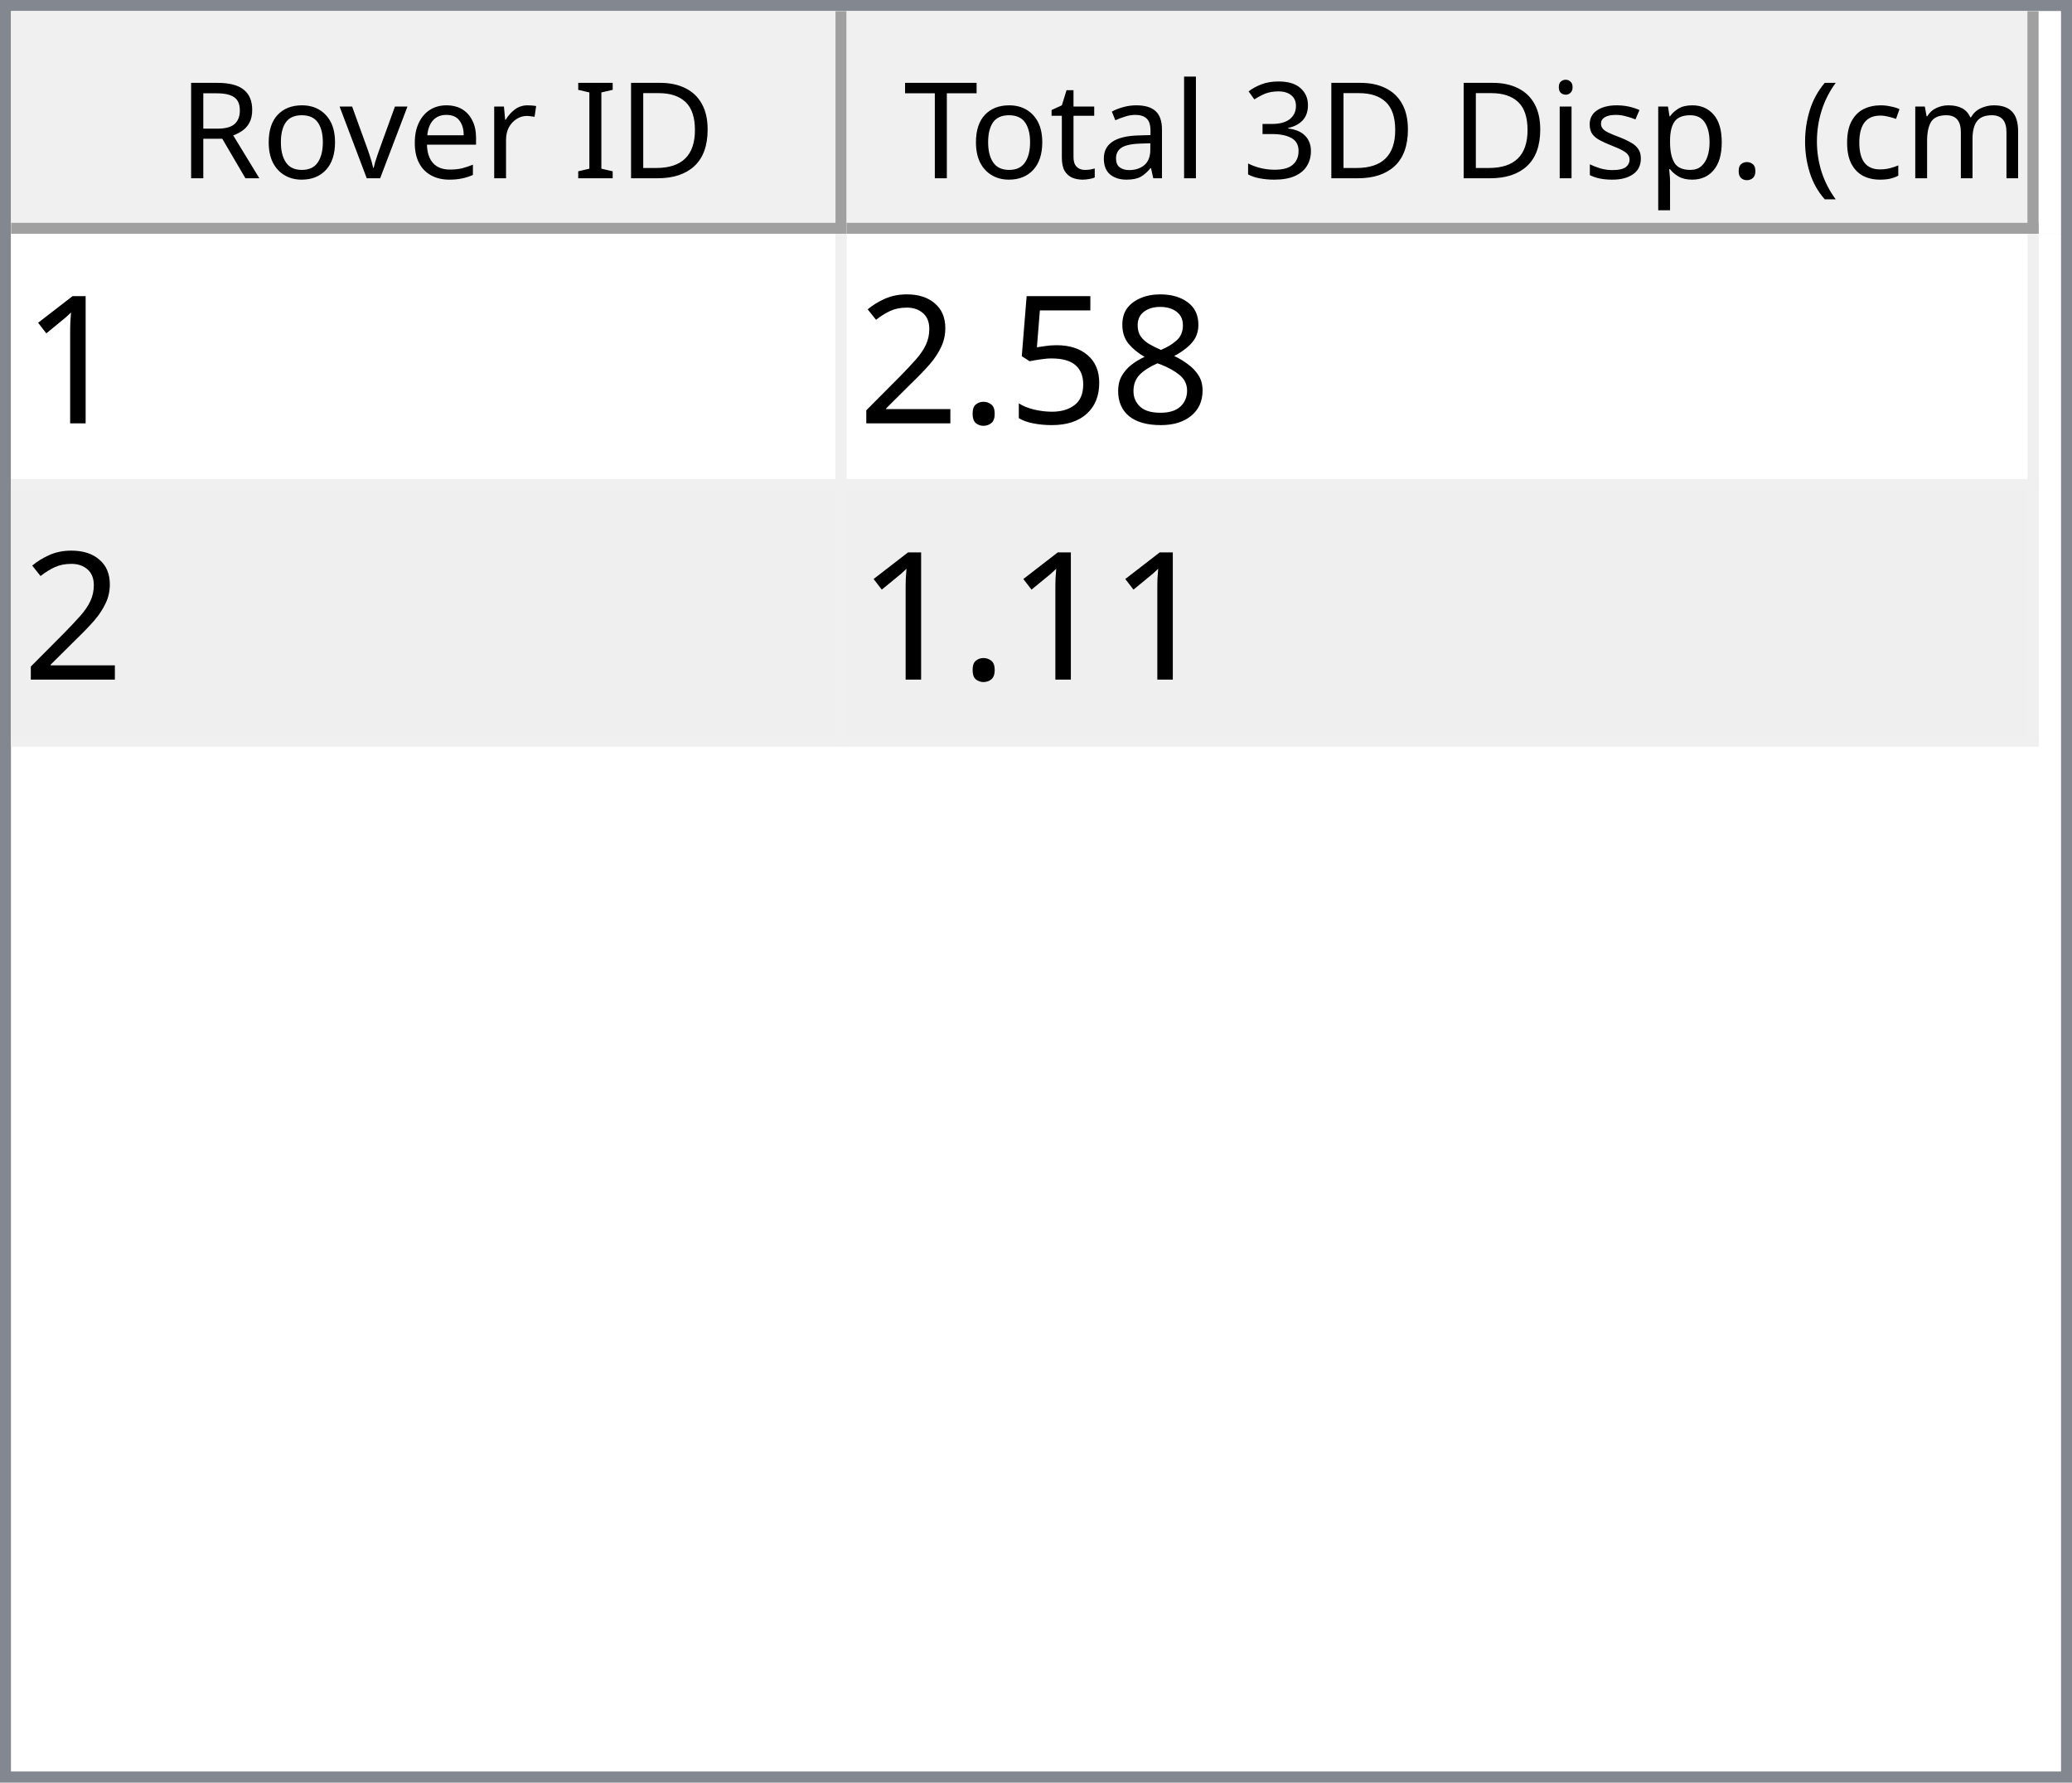
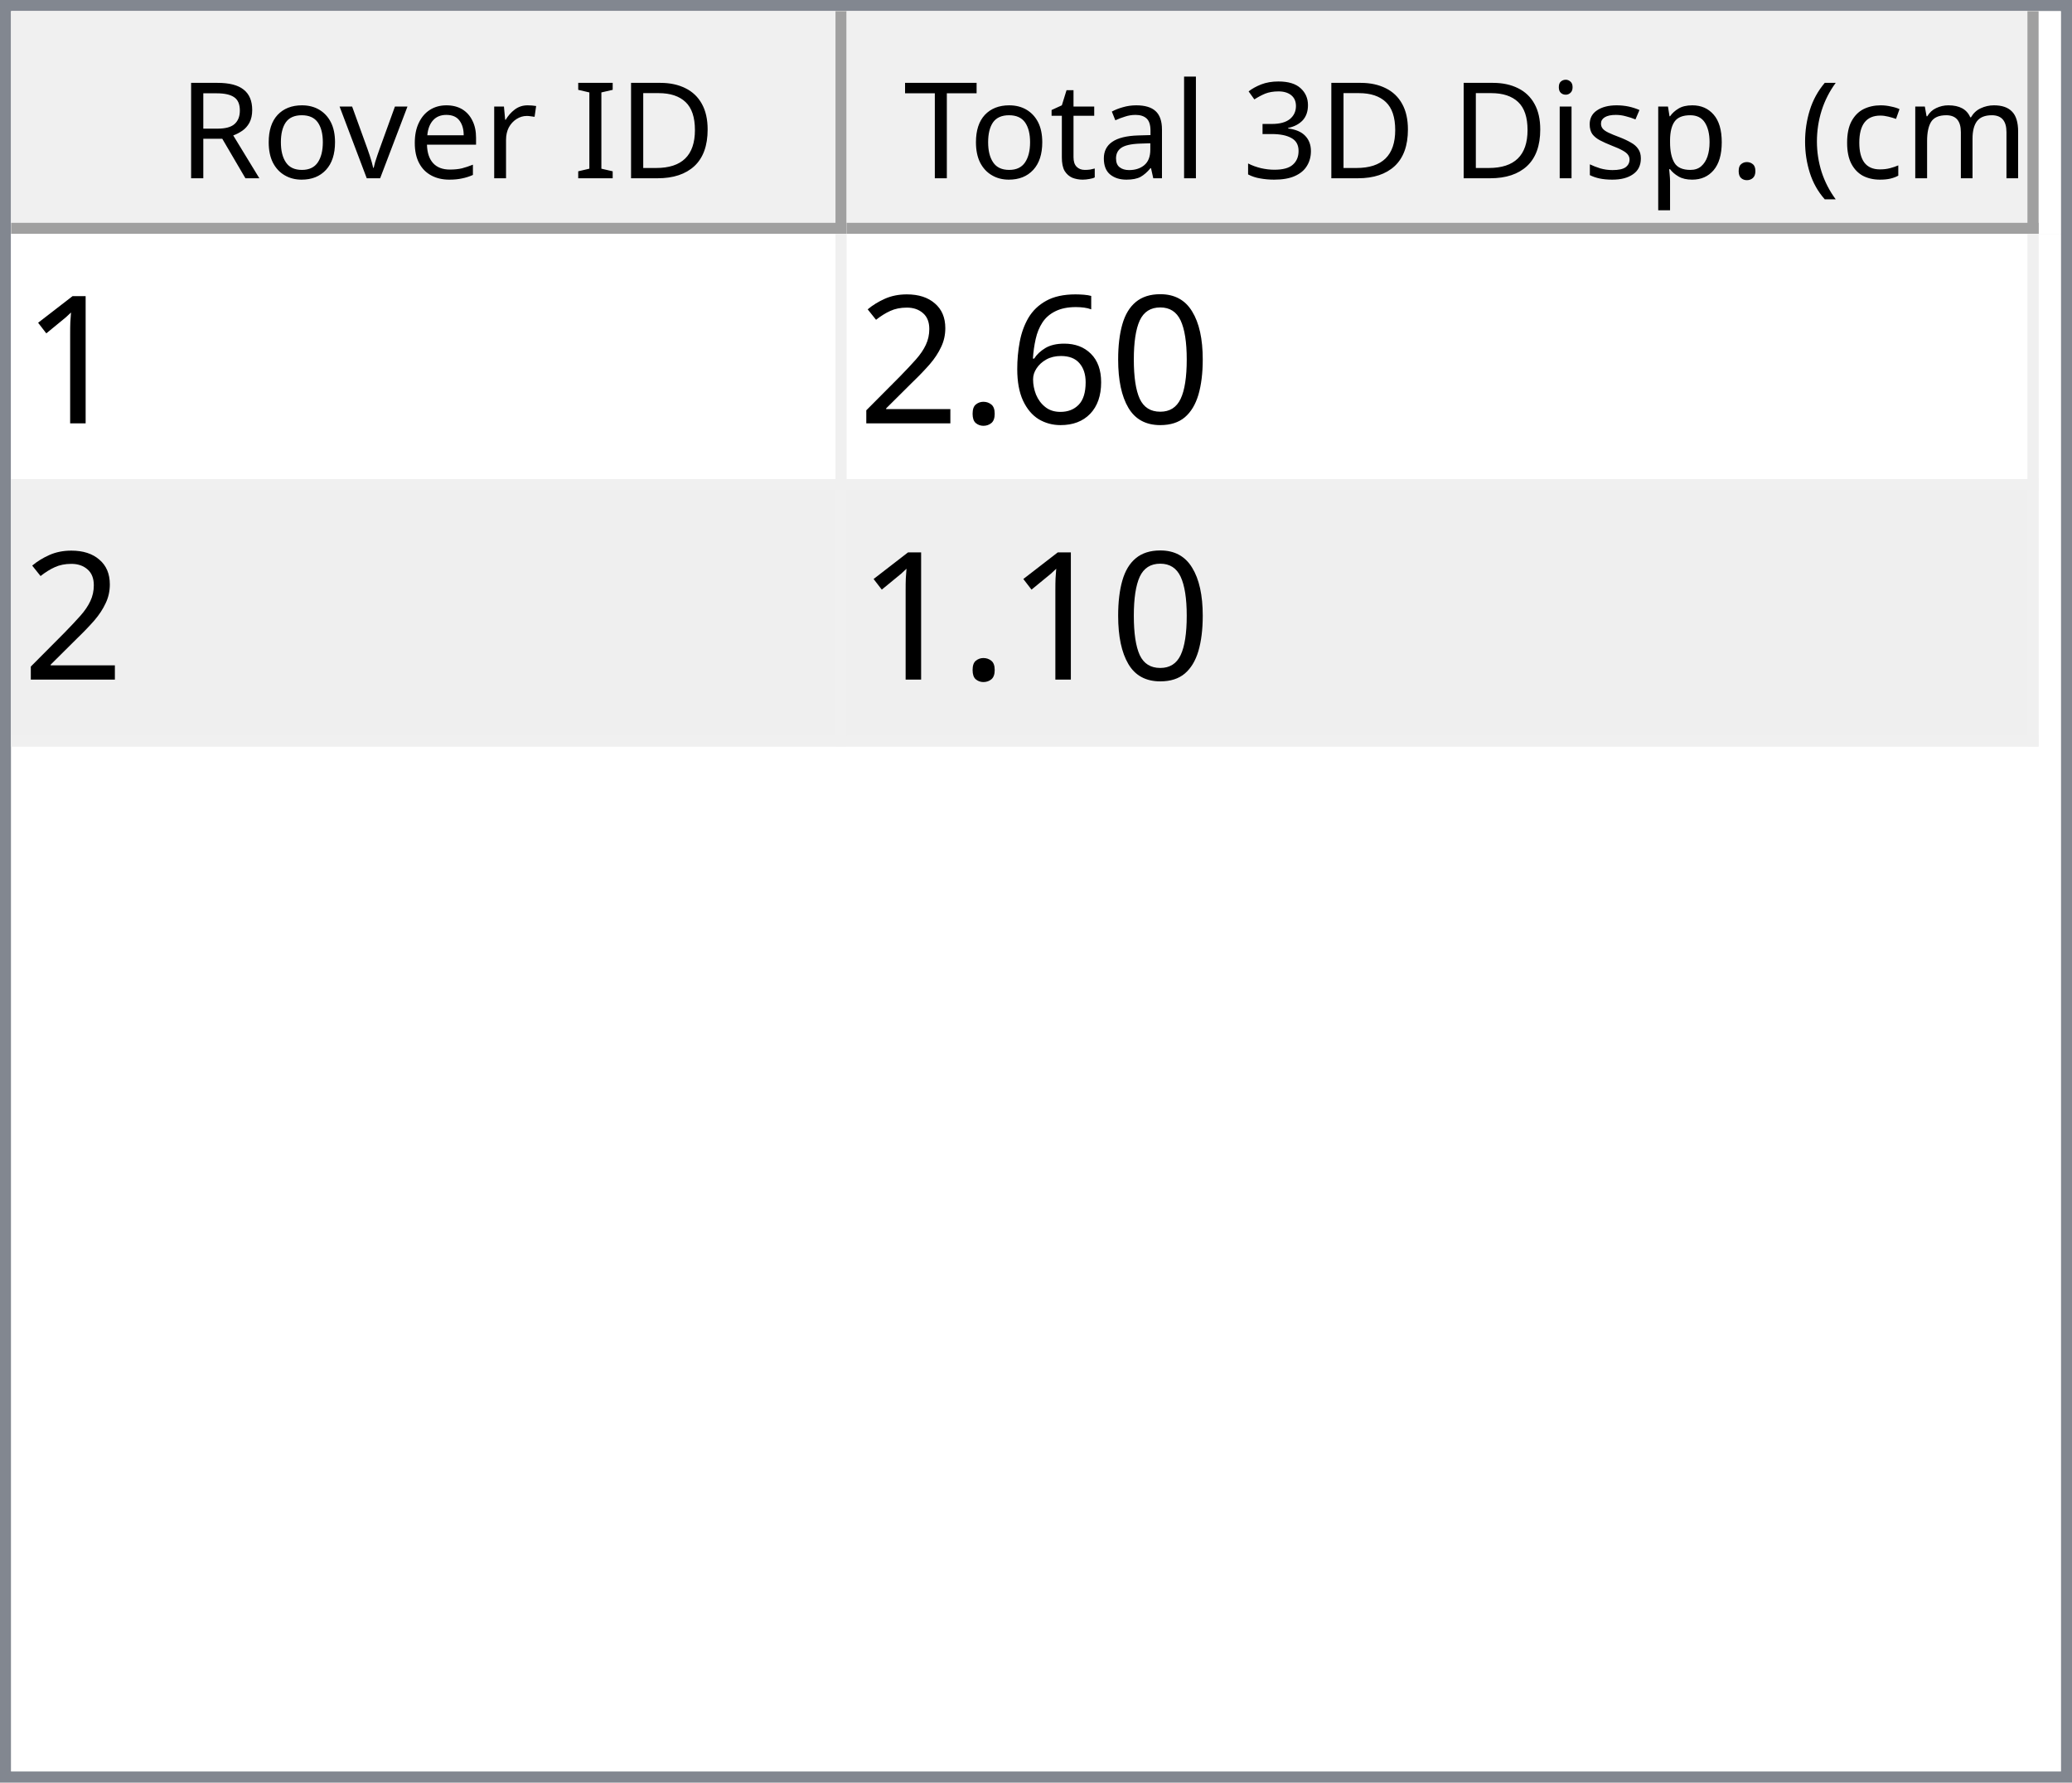
<svg xmlns="http://www.w3.org/2000/svg" style="fill-opacity:1; color-rendering:auto; color-interpolation:auto; text-rendering:auto; stroke:black; stroke-linecap:square; stroke-miterlimit:10; shape-rendering:auto; stroke-opacity:1; fill:black; stroke-dasharray:none; font-weight:normal; stroke-width:1; font-family:'Dialog'; font-style:normal; stroke-linejoin:miter; font-size:12px; stroke-dashoffset:0; image-rendering:auto;" width="186" height="160">
  <defs id="genericDefs" />
  <g>
    <defs id="defs1">
      <clipPath clipPathUnits="userSpaceOnUse" id="clipPath1">
        <path d="M0 0 L186 0 L186 160 L0 160 L0 0 Z" />
      </clipPath>
      <clipPath clipPathUnits="userSpaceOnUse" id="clipPath2">
        <path d="M0 0 L0 160 L186 160 L186 0 Z" />
      </clipPath>
      <clipPath clipPathUnits="userSpaceOnUse" id="clipPath3">
        <path d="M0 0 L0 20 L184 20 L184 0 Z" />
      </clipPath>
      <clipPath clipPathUnits="userSpaceOnUse" id="clipPath4">
        <path d="M0 0 L0 20 L75 20 L75 0 Z" />
      </clipPath>
      <clipPath clipPathUnits="userSpaceOnUse" id="clipPath5">
        <path d="M1 1 L1 19 L74 19 L74 1 Z" />
      </clipPath>
      <clipPath clipPathUnits="userSpaceOnUse" id="clipPath6">
        <path d="M0 0 L0 18 L73 18 L73 0 Z" />
      </clipPath>
      <clipPath clipPathUnits="userSpaceOnUse" id="clipPath7">
        <path d="M-0.5 -0.5 L-0.5 19.5 L74.5 19.5 L74.5 -0.5 Z" />
      </clipPath>
      <clipPath clipPathUnits="userSpaceOnUse" id="clipPath8">
        <path d="M0 0 L0 20 L107 20 L107 0 Z" />
      </clipPath>
      <clipPath clipPathUnits="userSpaceOnUse" id="clipPath9">
        <path d="M1 1 L1 19 L106 19 L106 1 Z" />
      </clipPath>
      <clipPath clipPathUnits="userSpaceOnUse" id="clipPath10">
        <path d="M0 0 L0 18 L105 18 L105 0 Z" />
      </clipPath>
      <clipPath clipPathUnits="userSpaceOnUse" id="clipPath11">
        <path d="M-0.5 -0.5 L-0.5 19.5 L106.5 19.5 L106.5 -0.5 Z" />
      </clipPath>
      <clipPath clipPathUnits="userSpaceOnUse" id="clipPath12">
        <path d="M0 0 L0 138 L184 138 L184 0 Z" />
      </clipPath>
      <clipPath clipPathUnits="userSpaceOnUse" id="clipPath13">
        <path d="M0 0 L0 46 L182 46 L182 0 Z" />
      </clipPath>
      <clipPath clipPathUnits="userSpaceOnUse" id="clipPath14">
        <path d="M-0.5 -0.5 L-0.5 45.5 L181.5 45.5 L181.5 -0.5 Z" />
      </clipPath>
      <clipPath clipPathUnits="userSpaceOnUse" id="clipPath15">
        <path d="M0 0 L0 22 L74 22 L74 0 Z" />
      </clipPath>
      <clipPath clipPathUnits="userSpaceOnUse" id="clipPath16">
        <path d="M0 0 L0 22 L106 22 L106 0 Z" />
      </clipPath>
      <font horiz-adv-x="64.551" id="font1">
        <font-face ascent="107.91" descent="25.098" units-per-em="100" style="font-style:normal; font-family:Segoe UI; font-weight:normal;" />
        <missing-glyph horiz-adv-x="64.551" d="M8.109 0 L8.109 68.266 L56.453 68.266 L56.453 0 L8.109 0 ZM15.328 7.234 L49.219 7.234 L49.219 61.031 L15.328 61.031 L15.328 7.234 Z" />
        <glyph unicode="D" horiz-adv-x="70.117" d="M9.188 0 L9.188 70.016 L28.516 70.016 Q65.531 70.016 65.531 35.891 Q65.531 19.672 55.25 9.836 Q44.969 0 27.734 0 L9.188 0 ZM17.391 62.594 L17.391 7.422 L27.828 7.422 Q41.609 7.422 49.273 14.797 Q56.938 22.172 56.938 35.688 Q56.938 62.594 28.328 62.594 L17.391 62.594 Z" />
        <glyph unicode="I" horiz-adv-x="26.611" d="M17.391 0 L9.188 0 L9.188 70.016 L17.391 70.016 L17.391 0 Z" />
        <glyph unicode=" " horiz-adv-x="27.393" d="" />
        <glyph unicode="r" horiz-adv-x="34.766" d="M34.188 41.891 Q32.078 43.5 28.125 43.5 Q23 43.5 19.555 38.672 Q16.109 33.844 16.109 25.484 L16.109 0 L8.109 0 L8.109 50 L16.109 50 L16.109 39.703 L16.312 39.703 Q18.016 44.969 21.531 47.922 Q25.047 50.875 29.391 50.875 Q32.516 50.875 34.188 50.203 L34.188 41.891 Z" />
        <glyph unicode="e" horiz-adv-x="52.295" d="M48.297 23 L12.984 23 Q13.188 14.656 17.484 10.109 Q21.781 5.562 29.297 5.562 Q37.75 5.562 44.828 11.141 L44.828 3.609 Q38.234 -1.172 27.391 -1.172 Q16.797 -1.172 10.742 5.641 Q4.688 12.453 4.688 24.812 Q4.688 36.469 11.305 43.82 Q17.922 51.172 27.734 51.172 Q37.547 51.172 42.922 44.828 Q48.297 38.484 48.297 27.203 L48.297 23 ZM40.094 29.781 Q40.047 36.719 36.75 40.578 Q33.453 44.438 27.594 44.438 Q21.922 44.438 17.969 40.383 Q14.016 36.328 13.094 29.781 L40.094 29.781 Z" />
        <glyph unicode="v" horiz-adv-x="47.9" d="M47.406 50 L27.484 0 L19.625 0 L0.688 50 L9.469 50 L22.172 13.672 Q23.578 9.672 23.922 6.688 L24.125 6.688 Q24.609 10.453 25.688 13.484 L38.969 50 L47.406 50 Z" />
        <glyph unicode="o" horiz-adv-x="58.594" d="M29 -1.172 Q17.922 -1.172 11.305 5.836 Q4.688 12.844 4.688 24.422 Q4.688 37.016 11.57 44.094 Q18.453 51.172 30.172 51.172 Q41.359 51.172 47.633 44.289 Q53.906 37.406 53.906 25.203 Q53.906 13.234 47.141 6.031 Q40.375 -1.172 29 -1.172 ZM29.594 44.438 Q21.875 44.438 17.383 39.188 Q12.891 33.938 12.891 24.703 Q12.891 15.828 17.43 10.695 Q21.969 5.562 29.594 5.562 Q37.359 5.562 41.531 10.594 Q45.703 15.625 45.703 24.906 Q45.703 34.281 41.531 39.359 Q37.359 44.438 29.594 44.438 Z" />
        <glyph unicode="R" horiz-adv-x="59.814" d="M59.375 0 L49.609 0 L37.891 19.625 Q36.281 22.359 34.766 24.289 Q33.25 26.219 31.664 27.438 Q30.078 28.656 28.25 29.219 Q26.422 29.781 24.125 29.781 L17.391 29.781 L17.391 0 L9.188 0 L9.188 70.016 L30.078 70.016 Q34.672 70.016 38.555 68.867 Q42.438 67.719 45.289 65.375 Q48.141 63.031 49.758 59.547 Q51.375 56.062 51.375 51.375 Q51.375 47.703 50.273 44.656 Q49.172 41.609 47.148 39.211 Q45.125 36.812 42.266 35.133 Q39.406 33.453 35.844 32.516 L35.844 32.328 Q37.594 31.547 38.891 30.547 Q40.188 29.547 41.359 28.18 Q42.531 26.812 43.68 25.078 Q44.828 23.344 46.234 21.047 L59.375 0 ZM17.391 62.594 L17.391 37.203 L28.516 37.203 Q31.594 37.203 34.203 38.133 Q36.812 39.062 38.719 40.797 Q40.625 42.531 41.703 45.047 Q42.781 47.562 42.781 50.688 Q42.781 56.297 39.141 59.445 Q35.5 62.594 28.609 62.594 L17.391 62.594 Z" />
        <glyph unicode=")" horiz-adv-x="30.176" d="M8.297 -15.922 L1.172 -15.922 Q16.406 2.344 16.406 26.812 Q16.406 51.469 1.078 70.016 L8.297 70.016 Q23.531 52.156 23.531 26.703 Q23.531 1.375 8.297 -15.922 Z" />
        <glyph unicode="m" horiz-adv-x="86.133" d="M79.109 0 L71.094 0 L71.094 28.719 Q71.094 37.016 68.531 40.727 Q65.969 44.438 59.906 44.438 Q54.781 44.438 51.195 39.75 Q47.609 35.062 47.609 28.516 L47.609 0 L39.594 0 L39.594 29.688 Q39.594 44.438 28.219 44.438 Q22.953 44.438 19.531 40.016 Q16.109 35.594 16.109 28.516 L16.109 0 L8.109 0 L8.109 50 L16.109 50 L16.109 42.094 L16.312 42.094 Q21.625 51.172 31.844 51.172 Q36.969 51.172 40.773 48.312 Q44.578 45.453 46 40.828 Q51.562 51.172 62.594 51.172 Q79.109 51.172 79.109 30.812 L79.109 0 Z" />
        <glyph unicode="c" horiz-adv-x="46.191" d="M42.188 2.297 Q36.422 -1.172 28.516 -1.172 Q17.828 -1.172 11.258 5.789 Q4.688 12.75 4.688 23.828 Q4.688 36.188 11.766 43.68 Q18.844 51.172 30.672 51.172 Q37.25 51.172 42.281 48.734 L42.281 40.531 Q36.719 44.438 30.375 44.438 Q22.703 44.438 17.797 38.945 Q12.891 33.453 12.891 24.516 Q12.891 15.719 17.508 10.641 Q22.125 5.562 29.891 5.562 Q36.422 5.562 42.188 9.906 L42.188 2.297 Z" />
        <glyph unicode="(" horiz-adv-x="30.176" d="M29.109 -15.922 L21.969 -15.922 Q6.844 1.375 6.844 26.703 Q6.844 52.156 21.969 70.016 L29.203 70.016 Q13.875 51.469 13.875 26.812 Q13.875 2.344 29.109 -15.922 Z" />
        <glyph unicode="." horiz-adv-x="21.68" d="M10.891 -1.078 Q8.641 -1.078 7.055 0.539 Q5.469 2.156 5.469 4.391 Q5.469 6.641 7.055 8.273 Q8.641 9.906 10.891 9.906 Q13.188 9.906 14.797 8.273 Q16.406 6.641 16.406 4.391 Q16.406 2.156 14.797 0.539 Q13.188 -1.078 10.891 -1.078 Z" />
        <glyph unicode="p" horiz-adv-x="58.789" d="M16.312 7.234 L16.109 7.234 L16.109 -23 L8.109 -23 L8.109 50 L16.109 50 L16.109 41.219 L16.312 41.219 Q22.219 51.172 33.594 51.172 Q43.266 51.172 48.688 44.461 Q54.109 37.75 54.109 26.469 Q54.109 13.922 48 6.375 Q41.891 -1.172 31.297 -1.172 Q21.578 -1.172 16.312 7.234 ZM16.109 27.391 L16.109 20.406 Q16.109 14.203 20.141 9.883 Q24.172 5.562 30.375 5.562 Q37.641 5.562 41.773 11.133 Q45.906 16.703 45.906 26.609 Q45.906 34.969 42.047 39.703 Q38.188 44.438 31.594 44.438 Q24.609 44.438 20.359 39.578 Q16.109 34.719 16.109 27.391 Z" />
        <glyph unicode="s" horiz-adv-x="42.432" d="M5.078 1.812 L5.078 10.406 Q11.625 5.562 19.484 5.562 Q30.031 5.562 30.031 12.594 Q30.031 14.594 29.125 15.992 Q28.219 17.391 26.68 18.461 Q25.141 19.531 23.07 20.383 Q21 21.234 18.609 22.172 Q15.281 23.484 12.766 24.828 Q10.25 26.172 8.57 27.859 Q6.891 29.547 6.031 31.695 Q5.172 33.844 5.172 36.719 Q5.172 40.234 6.789 42.945 Q8.406 45.656 11.086 47.484 Q13.766 49.312 17.211 50.242 Q20.656 51.172 24.312 51.172 Q30.812 51.172 35.938 48.922 L35.938 40.828 Q30.422 44.438 23.25 44.438 Q21 44.438 19.195 43.922 Q17.391 43.406 16.094 42.477 Q14.797 41.547 14.086 40.258 Q13.375 38.969 13.375 37.406 Q13.375 35.453 14.086 34.133 Q14.797 32.812 16.164 31.789 Q17.531 30.766 19.484 29.938 Q21.438 29.109 23.922 28.125 Q27.25 26.859 29.883 25.516 Q32.516 24.172 34.375 22.484 Q36.234 20.797 37.234 18.602 Q38.234 16.406 38.234 13.375 Q38.234 9.672 36.602 6.938 Q34.969 4.203 32.234 2.398 Q29.5 0.594 25.93 -0.289 Q22.359 -1.172 18.453 -1.172 Q10.75 -1.172 5.078 1.812 Z" />
        <glyph unicode="i" horiz-adv-x="24.219" d="M12.203 62.703 Q10.062 62.703 8.547 64.164 Q7.031 65.625 7.031 67.875 Q7.031 70.125 8.547 71.609 Q10.062 73.094 12.203 73.094 Q14.406 73.094 15.945 71.609 Q17.484 70.125 17.484 67.875 Q17.484 65.719 15.945 64.211 Q14.406 62.703 12.203 62.703 ZM16.109 0 L8.109 0 L8.109 50 L16.109 50 L16.109 0 Z" />
        <glyph unicode="3" horiz-adv-x="53.906" d="M46.531 19.828 Q46.531 15.094 44.75 11.211 Q42.969 7.328 39.719 4.57 Q36.469 1.812 31.93 0.297 Q27.391 -1.219 21.922 -1.219 Q11.922 -1.219 6 2.594 L6 11.188 Q13.094 5.609 22.219 5.609 Q25.875 5.609 28.828 6.539 Q31.781 7.469 33.906 9.227 Q36.031 10.984 37.18 13.477 Q38.328 15.969 38.328 19.094 Q38.328 32.812 18.797 32.812 L12.984 32.812 L12.984 39.594 L18.5 39.594 Q35.797 39.594 35.797 52.484 Q35.797 64.406 22.609 64.406 Q15.188 64.406 8.688 59.422 L8.688 67.188 Q15.375 71.188 24.609 71.188 Q29 71.188 32.57 69.969 Q36.141 68.75 38.68 66.555 Q41.219 64.359 42.609 61.281 Q44 58.203 44 54.5 Q44 40.672 30.031 36.719 L30.031 36.531 Q33.594 36.141 36.625 34.797 Q39.656 33.453 41.852 31.305 Q44.047 29.156 45.289 26.25 Q46.531 23.344 46.531 19.828 Z" />
        <glyph unicode="l" horiz-adv-x="24.219" d="M16.109 0 L8.109 0 L8.109 74.031 L16.109 74.031 L16.109 0 Z" />
        <glyph unicode="a" horiz-adv-x="50.879" d="M43.891 0 L35.891 0 L35.891 7.812 L35.688 7.812 Q30.469 -1.172 20.312 -1.172 Q12.844 -1.172 8.617 2.781 Q4.391 6.734 4.391 13.281 Q4.391 27.297 20.906 29.594 L35.891 31.688 Q35.891 44.438 25.594 44.438 Q16.547 44.438 9.281 38.281 L9.281 46.484 Q16.656 51.172 26.266 51.172 Q43.891 51.172 43.891 32.516 L43.891 0 ZM35.891 25.297 L23.828 23.641 Q18.266 22.859 15.43 20.875 Q12.594 18.891 12.594 13.875 Q12.594 10.203 15.211 7.883 Q17.828 5.562 22.172 5.562 Q28.125 5.562 32.008 9.742 Q35.891 13.922 35.891 20.312 L35.891 25.297 Z" />
        <glyph unicode="t" horiz-adv-x="33.887" d="M31.297 0.484 Q28.469 -1.078 23.828 -1.078 Q10.688 -1.078 10.688 13.578 L10.688 43.172 L2.094 43.172 L2.094 50 L10.688 50 L10.688 62.203 L18.703 64.797 L18.703 50 L31.297 50 L31.297 43.172 L18.703 43.172 L18.703 14.984 Q18.703 9.969 20.414 7.82 Q22.125 5.672 26.078 5.672 Q29.109 5.672 31.297 7.328 L31.297 0.484 Z" />
        <glyph unicode="T" horiz-adv-x="52.393" d="M50.594 62.594 L30.375 62.594 L30.375 0 L22.172 0 L22.172 62.594 L2 62.594 L2 70.016 L50.594 70.016 L50.594 62.594 Z" />
      </font>
      <font horiz-adv-x="75.0" id="font2">
        <font-face ascent="100.537" descent="21.973" units-per-em="100" style="font-style:normal; font-family:sans-serif; font-weight:normal;" />
        <missing-glyph horiz-adv-x="75.0" d="M12.5 0 L12.5 62.5 L62.5 62.5 L62.5 0 L12.5 0 ZM14.062 1.562 L60.938 1.562 L60.938 60.938 L14.062 60.938 L14.062 1.562 Z" />
        <glyph unicode="1" horiz-adv-x="55.615" d="M37.25 0 L28.469 0 L28.469 56 Q25.297 52.984 20.141 49.953 Q14.984 46.922 10.891 45.406 L10.891 53.906 Q18.266 57.375 23.781 62.305 Q29.297 67.234 31.594 71.875 L37.25 71.875 L37.25 0 Z" />
-         <glyph unicode="8" horiz-adv-x="55.615" d="M17.672 38.812 Q12.203 40.828 9.57 44.539 Q6.938 48.25 6.938 53.422 Q6.938 61.234 12.555 66.555 Q18.172 71.875 27.484 71.875 Q36.859 71.875 42.578 66.43 Q48.297 60.984 48.297 53.172 Q48.297 48.188 45.68 44.508 Q43.062 40.828 37.75 38.812 Q44.344 36.672 47.781 31.883 Q51.219 27.094 51.219 20.453 Q51.219 11.281 44.727 5.031 Q38.234 -1.219 27.641 -1.219 Q17.047 -1.219 10.547 5.055 Q4.047 11.328 4.047 20.703 Q4.047 27.688 7.594 32.398 Q11.141 37.109 17.672 38.812 ZM15.922 53.719 Q15.922 48.641 19.195 45.414 Q22.469 42.188 27.688 42.188 Q32.766 42.188 36.016 45.383 Q39.266 48.578 39.266 53.219 Q39.266 58.062 35.914 61.359 Q32.562 64.656 27.594 64.656 Q22.562 64.656 19.242 61.43 Q15.922 58.203 15.922 53.719 ZM13.094 20.656 Q13.094 16.891 14.875 13.375 Q16.656 9.859 20.172 7.93 Q23.688 6 27.734 6 Q34.031 6 38.133 10.055 Q42.234 14.109 42.234 20.359 Q42.234 26.703 38.016 30.859 Q33.797 35.016 27.438 35.016 Q21.234 35.016 17.164 30.914 Q13.094 26.812 13.094 20.656 Z" />
-         <glyph unicode="5" horiz-adv-x="55.615" d="M4.156 18.75 L13.375 19.531 Q14.406 12.797 18.141 9.398 Q21.875 6 27.156 6 Q33.5 6 37.891 10.789 Q42.281 15.578 42.281 23.484 Q42.281 31 38.062 35.352 Q33.844 39.703 27 39.703 Q22.75 39.703 19.336 37.773 Q15.922 35.844 13.969 32.766 L5.719 33.844 L12.641 70.609 L48.25 70.609 L48.25 62.203 L19.672 62.203 L15.828 42.969 Q22.266 47.469 29.344 47.469 Q38.719 47.469 45.164 40.969 Q51.609 34.469 51.609 24.266 Q51.609 14.547 45.953 7.469 Q39.062 -1.219 27.156 -1.219 Q17.391 -1.219 11.211 4.25 Q5.031 9.719 4.156 18.75 Z" />
+         <glyph unicode="0" horiz-adv-x="55.615" d="M4.156 35.297 Q4.156 48 6.766 55.742 Q9.375 63.484 14.523 67.68 Q19.672 71.875 27.484 71.875 Q33.25 71.875 37.594 69.555 Q41.938 67.234 44.773 62.867 Q47.609 58.5 49.219 52.227 Q50.828 45.953 50.828 35.297 Q50.828 22.703 48.242 14.969 Q45.656 7.234 40.508 3.008 Q35.359 -1.219 27.484 -1.219 Q17.141 -1.219 11.234 6.203 Q4.156 15.141 4.156 35.297 ZM13.188 35.297 Q13.188 17.672 17.312 11.836 Q21.438 6 27.484 6 Q33.547 6 37.672 11.859 Q41.797 17.719 41.797 35.297 Q41.797 52.984 37.672 58.789 Q33.547 64.594 27.391 64.594 Q21.344 64.594 17.719 59.469 Q13.188 52.938 13.188 35.297 Z" />
+         <glyph unicode="6" horiz-adv-x="55.615" d="M49.75 54.047 L41.016 53.375 Q39.844 58.547 37.703 60.891 Q34.125 64.656 28.906 64.656 Q24.703 64.656 21.531 62.312 Q17.391 59.281 14.992 53.469 Q12.594 47.656 12.5 36.922 Q15.672 41.75 20.266 44.094 Q24.859 46.438 29.891 46.438 Q38.672 46.438 44.852 39.969 Q51.031 33.5 51.031 23.25 Q51.031 16.5 48.125 10.719 Q45.219 4.938 40.141 1.859 Q35.062 -1.219 28.609 -1.219 Q17.625 -1.219 10.695 6.859 Q3.766 14.938 3.766 33.5 Q3.766 54.25 11.422 63.672 Q18.109 71.875 29.438 71.875 Q37.891 71.875 43.289 67.141 Q48.688 62.406 49.75 54.047 ZM13.875 23.188 Q13.875 18.656 15.797 14.508 Q17.719 10.359 21.188 8.18 Q24.656 6 28.469 6 Q34.031 6 38.039 10.492 Q42.047 14.984 42.047 22.703 Q42.047 30.125 38.086 34.398 Q34.125 38.672 28.125 38.672 Q22.172 38.672 18.023 34.398 Q13.875 30.125 13.875 23.188 Z" />
        <glyph unicode="." horiz-adv-x="27.783" d="M9.078 0 L9.078 10.016 L19.094 10.016 L19.094 0 L9.078 0 Z" />
        <glyph unicode="2" horiz-adv-x="55.615" d="M50.344 8.453 L50.344 0 L3.031 0 Q2.938 3.172 4.047 6.109 Q5.859 10.938 9.836 15.625 Q13.812 20.312 21.344 26.469 Q33.016 36.031 37.117 41.625 Q41.219 47.219 41.219 52.203 Q41.219 57.422 37.477 61.008 Q33.734 64.594 27.734 64.594 Q21.391 64.594 17.578 60.789 Q13.766 56.984 13.719 50.25 L4.688 51.172 Q5.609 61.281 11.664 66.578 Q17.719 71.875 27.938 71.875 Q38.234 71.875 44.242 66.164 Q50.25 60.453 50.25 52 Q50.25 47.703 48.492 43.555 Q46.734 39.406 42.656 34.812 Q38.578 30.219 29.109 22.219 Q21.188 15.578 18.945 13.211 Q16.703 10.844 15.234 8.453 L50.344 8.453 Z" />
      </font>
    </defs>
    <g style="fill:white; stroke:white;">
      <rect x="0" y="0" width="186" style="clip-path:url(#clipPath1); stroke:none;" height="160" />
    </g>
    <g style="fill:white; text-rendering:optimizeSpeed; color-rendering:optimizeSpeed; image-rendering:optimizeSpeed; shape-rendering:crispEdges; stroke:white; color-interpolation:sRGB;">
      <rect x="0" width="186" height="160" y="0" style="stroke:none;" />
      <path style="stroke:none;" d="M0 160 L186 160 L186 0 L0 0 Z" />
    </g>
    <g style="fill:rgb(240,240,240); font-family:'Segoe UI'; stroke:rgb(240,240,240);">
      <rect x="0" y="0" width="186" style="clip-path:url(#clipPath2); stroke:none;" height="160" />
    </g>
    <g style="fill:rgb(130,135,144); font-family:'Segoe UI'; stroke:rgb(130,135,144);">
      <path d="M0 0 L186 0 L186 160 L0 160 L0 0 ZM1 1 L185 1 L185 159 L1 159 L1 1 Z" style="fill-rule:evenodd; clip-path:url(#clipPath2); stroke:none;" />
    </g>
    <g style="fill:white; font-family:'Segoe UI'; stroke:white;" transform="translate(1,1)">
      <rect x="0" y="0" width="184" style="clip-path:url(#clipPath3); stroke:none;" height="20" />
    </g>
    <g style="fill:rgb(240,240,240); font-family:'Segoe UI'; stroke:rgb(240,240,240);" transform="translate(1,1)">
      <rect x="0" y="0" width="75" style="clip-path:url(#clipPath4); stroke:none;" height="20" />
    </g>
    <g style="font-family:'Segoe UI';" transform="translate(2,2)">
      <text x="14" xml:space="preserve" y="14" style="clip-path:url(#clipPath6); stroke:none;">Rover ID</text>
    </g>
    <g style="fill:rgb(160,160,160); font-family:'Segoe UI'; stroke:rgb(160,160,160); stroke-linejoin:bevel;" transform="translate(1.5,1.5)">
      <line x1="74" x2="74" y1="0" style="fill:none; clip-path:url(#clipPath7);" y2="19" />
    </g>
    <g style="fill:rgb(160,160,160); font-family:'Segoe UI'; stroke:rgb(160,160,160); stroke-linejoin:bevel;" transform="matrix(1,0,0,1,1,1) translate(0.5,0.5)">
      <line x1="0" x2="74" y1="19" style="fill:none; clip-path:url(#clipPath7);" y2="19" />
    </g>
    <g style="fill:rgb(240,240,240); font-family:'Segoe UI'; stroke:rgb(240,240,240);" transform="translate(76,1)">
      <rect x="0" y="0" width="107" style="clip-path:url(#clipPath8); stroke:none;" height="20" />
    </g>
    <g style="font-family:'Segoe UI';" transform="translate(77,2)">
      <text x="1" xml:space="preserve" y="14" style="clip-path:url(#clipPath10); stroke:none;"> Total 3D Disp. (cm)</text>
    </g>
    <g style="fill:rgb(160,160,160); font-family:'Segoe UI'; stroke:rgb(160,160,160); stroke-linejoin:bevel;" transform="translate(76.5,1.5)">
      <line x1="106" x2="106" y1="0" style="fill:none; clip-path:url(#clipPath11);" y2="19" />
    </g>
    <g style="fill:rgb(160,160,160); font-family:'Segoe UI'; stroke:rgb(160,160,160); stroke-linejoin:bevel;" transform="matrix(1,0,0,1,76,1) translate(0.5,0.5)">
      <line x1="0" x2="106" y1="19" style="fill:none; clip-path:url(#clipPath11);" y2="19" />
    </g>
    <g style="fill:white; font-family:'Segoe UI'; stroke:white;" transform="translate(1,21)">
      <rect x="0" y="0" width="184" style="clip-path:url(#clipPath12); stroke:none;" height="138" />
    </g>
    <g style="fill:rgb(240,240,240); font-size:16px; font-family:sans-serif; stroke:rgb(240,240,240);" transform="translate(1,21)">
      <rect x="0" y="0" width="182" style="clip-path:url(#clipPath13); stroke:none;" height="46" />
      <line transform="translate(0.5,0.5)" x1="0" x2="181" y1="22" style="clip-path:url(#clipPath14); fill:none; stroke-linejoin:bevel;" y2="22" />
    </g>
    <g transform="matrix(1,0,0,1,1,21) translate(0.5,0.5)" style="fill:rgb(240,240,240); font-size:16px; font-family:sans-serif; stroke:rgb(240,240,240); stroke-linejoin:bevel;">
      <line x1="0" x2="181" y1="45" style="fill:none; clip-path:url(#clipPath14);" y2="45" />
    </g>
    <g transform="matrix(1,0,0,1,1,21) translate(0.5,0.5)" style="fill:rgb(240,240,240); font-size:16px; font-family:sans-serif; stroke:rgb(240,240,240); stroke-linejoin:bevel;">
      <line x1="74" x2="74" y1="0" style="fill:none; clip-path:url(#clipPath14);" y2="45" />
    </g>
    <g transform="matrix(1,0,0,1,1,21) translate(0.5,0.5)" style="fill:rgb(240,240,240); font-size:16px; font-family:sans-serif; stroke:rgb(240,240,240); stroke-linejoin:bevel;">
      <line x1="181" x2="181" y1="0" style="fill:none; clip-path:url(#clipPath14);" y2="45" />
    </g>
    <g style="fill:white; font-size:16px; font-family:sans-serif; stroke:white;" transform="matrix(1,0,0,1,1,21)">
      <rect x="0" y="0" width="74" style="clip-path:url(#clipPath15); stroke:none;" height="22" />
      <text x="1" y="17" style="fill:black; clip-path:url(#clipPath15); stroke:none;" xml:space="preserve">1</text>
    </g>
    <g style="fill:white; font-size:16px; font-family:sans-serif; stroke:white;" transform="matrix(1,0,0,1,1,21) translate(75,0)">
      <rect x="0" y="0" width="106" style="clip-path:url(#clipPath16); stroke:none;" height="22" />
-       <text x="1" y="17" style="fill:black; clip-path:url(#clipPath16); stroke:none;" xml:space="preserve">2.58</text>
+       <text x="1" y="17" style="fill:black; clip-path:url(#clipPath16); stroke:none;" xml:space="preserve">2.60</text>
    </g>
    <g style="fill:rgb(239,239,239); font-size:16px; font-family:sans-serif; stroke:rgb(239,239,239);" transform="matrix(1,0,0,1,1,21) translate(0,23)">
      <rect x="0" y="0" width="74" style="clip-path:url(#clipPath15); stroke:none;" height="22" />
      <text x="1" y="17" style="fill:black; clip-path:url(#clipPath15); stroke:none;" xml:space="preserve">2</text>
    </g>
    <g style="fill:rgb(239,239,239); font-size:16px; font-family:sans-serif; stroke:rgb(239,239,239);" transform="matrix(1,0,0,1,1,21) translate(75,23)">
      <rect x="0" y="0" width="106" style="clip-path:url(#clipPath16); stroke:none;" height="22" />
-       <text x="1" y="17" style="fill:black; clip-path:url(#clipPath16); stroke:none;" xml:space="preserve">1.11</text>
+       <text x="1" y="17" style="fill:black; clip-path:url(#clipPath16); stroke:none;" xml:space="preserve">1.10</text>
    </g>
  </g>
</svg>
